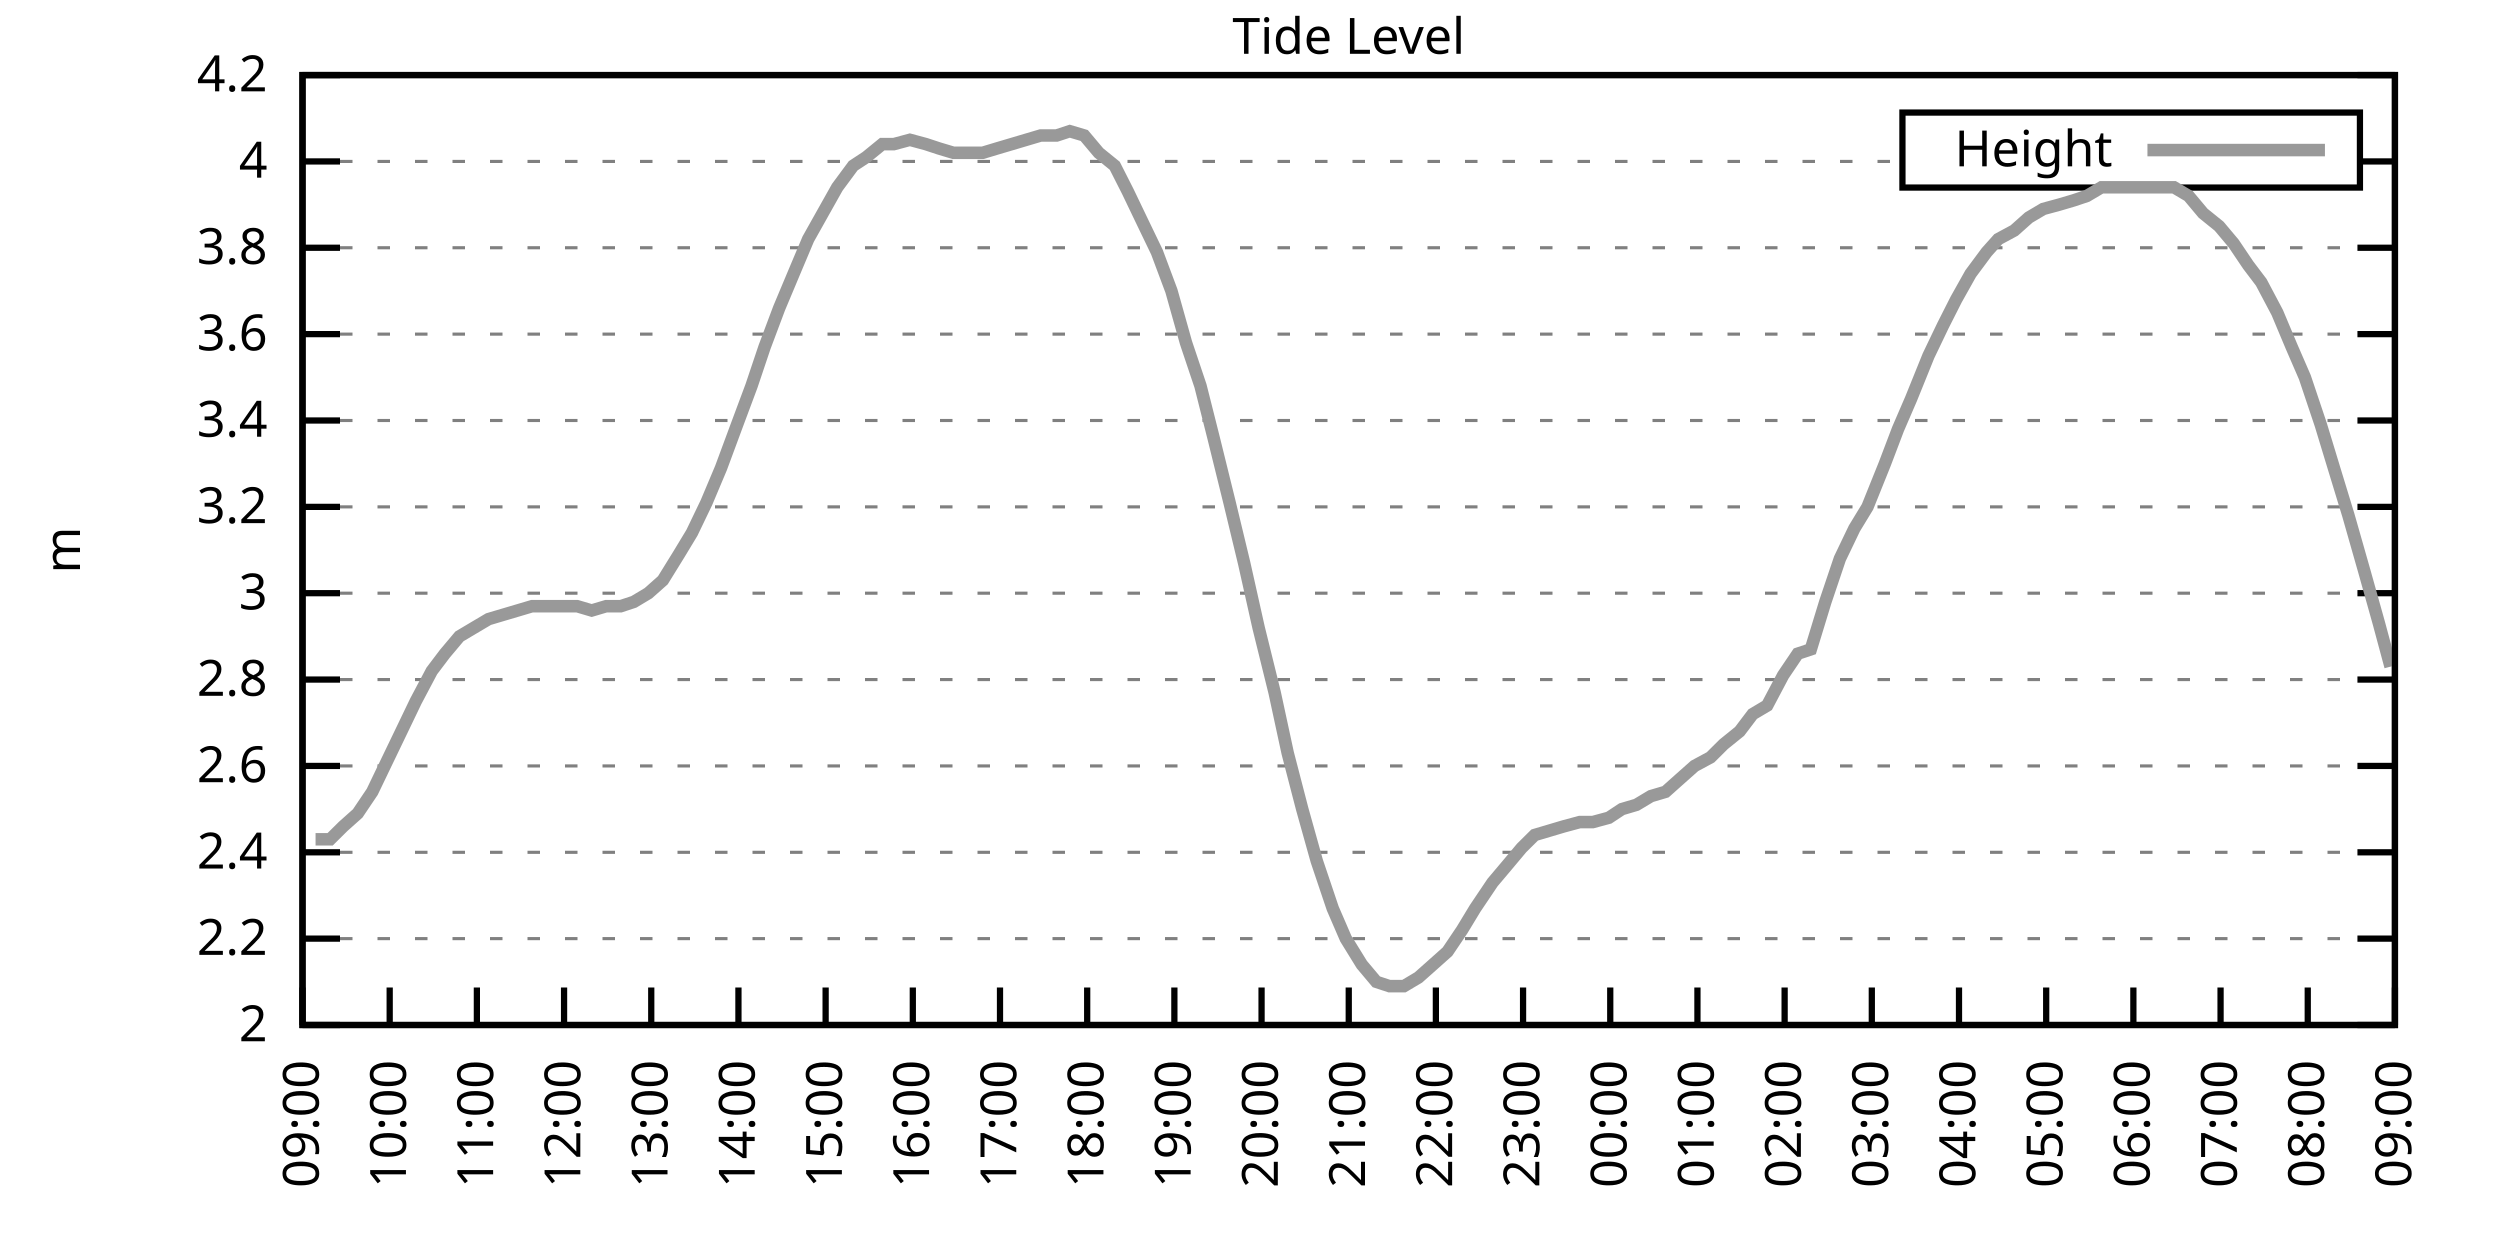
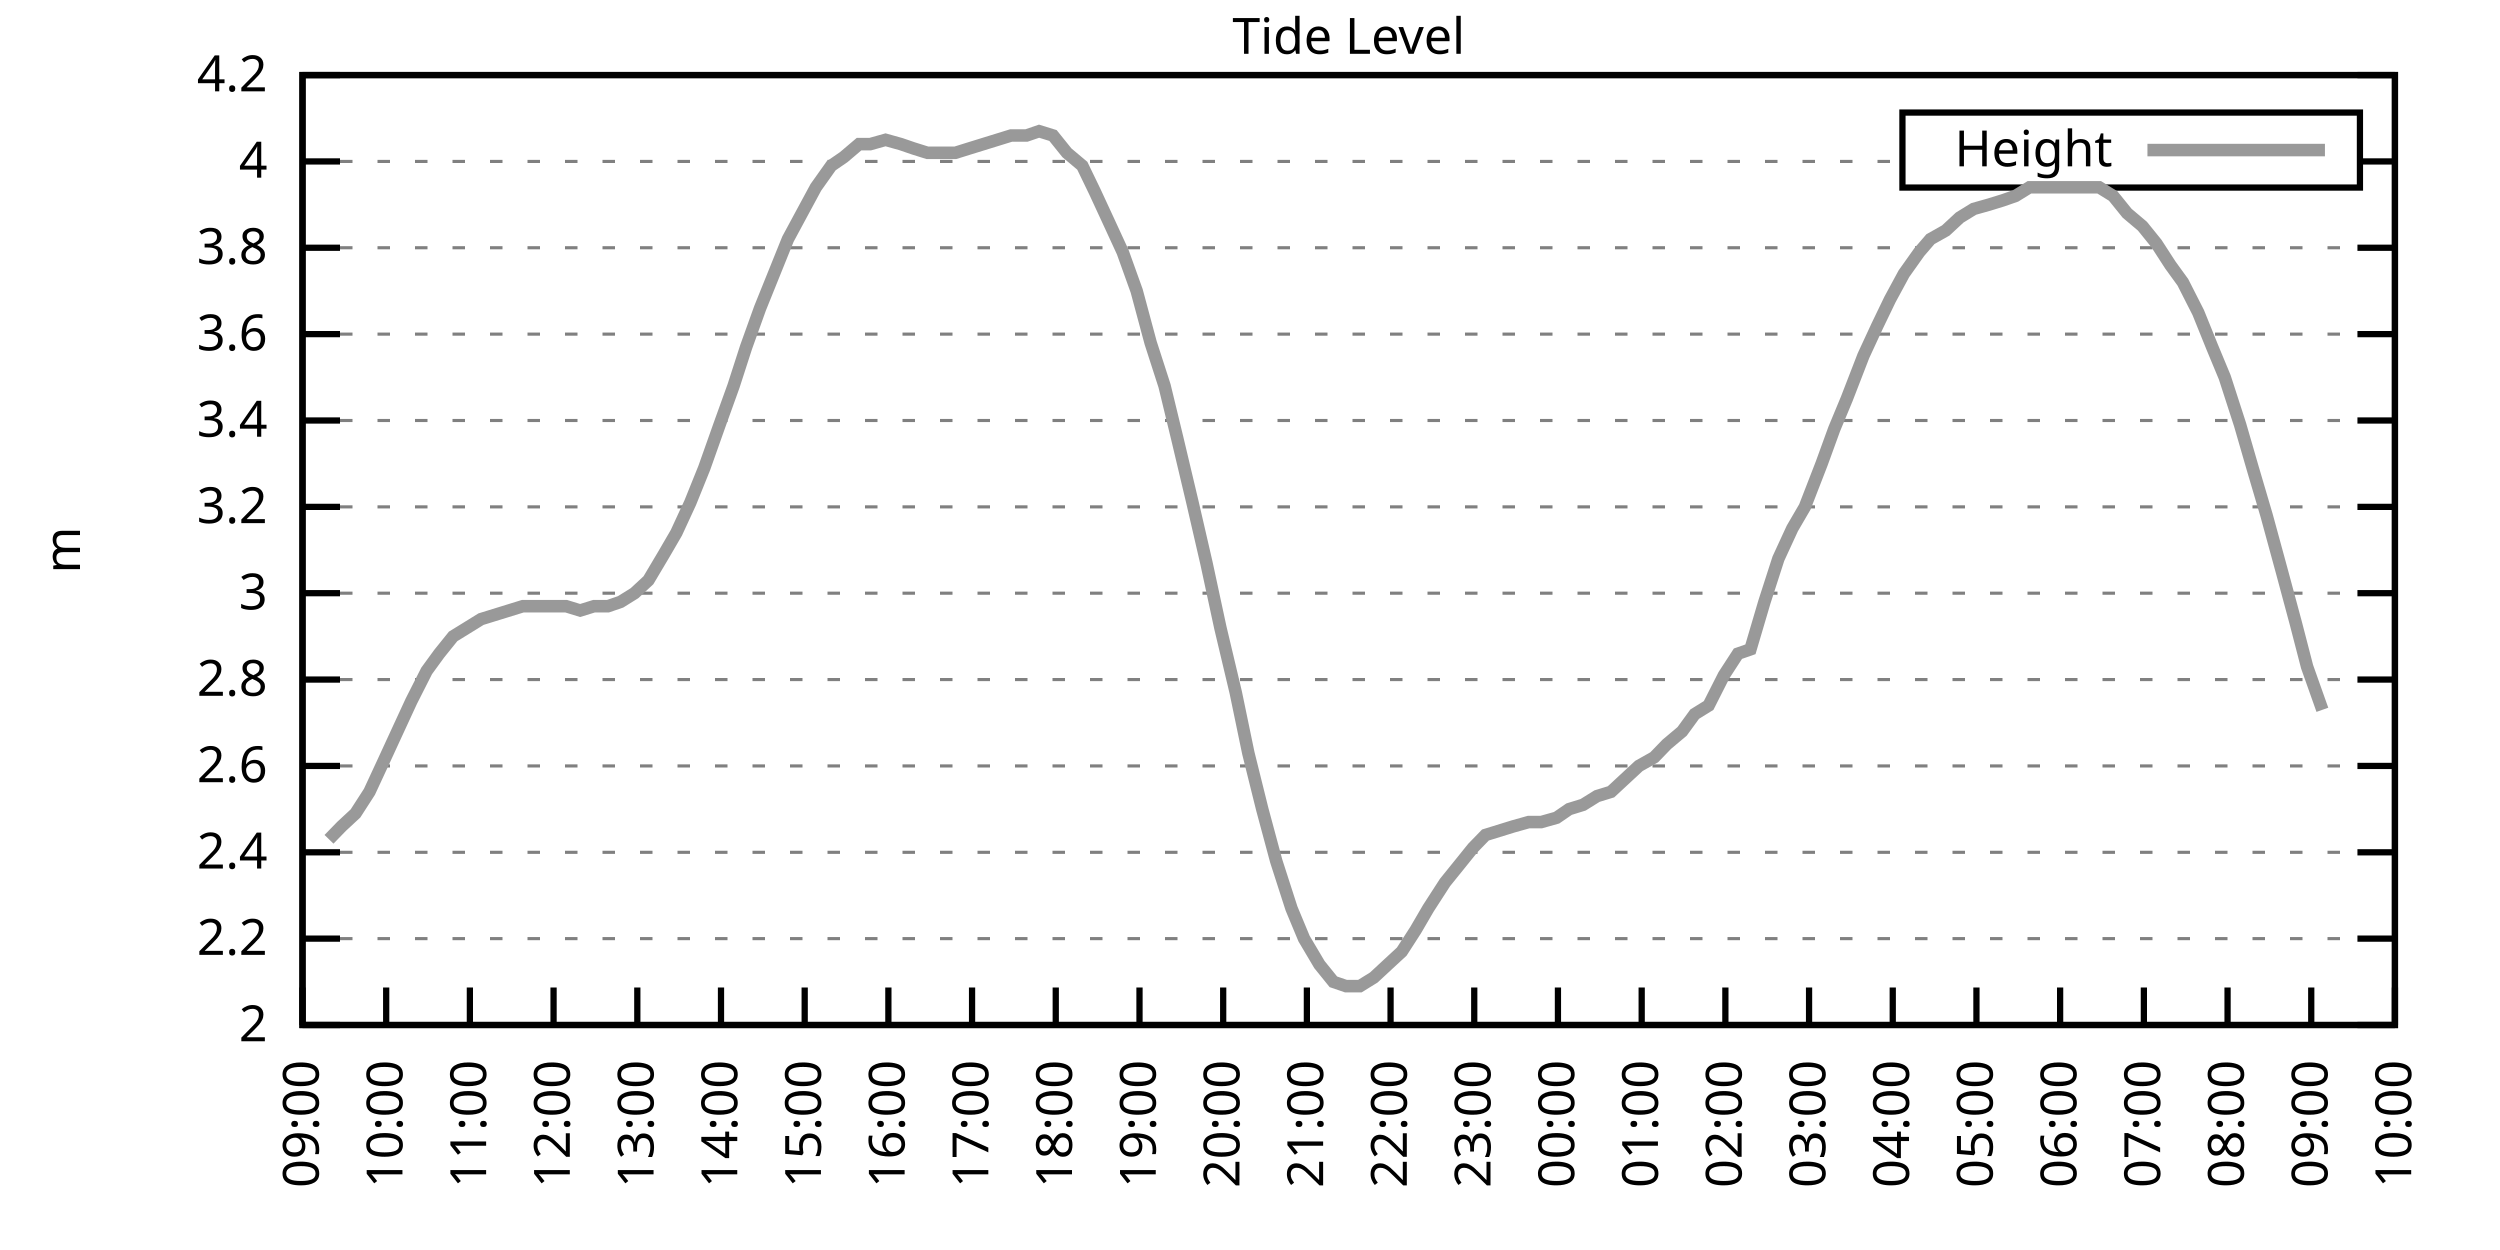
<svg xmlns="http://www.w3.org/2000/svg" xmlns:xlink="http://www.w3.org/1999/xlink" width="400" height="200" viewBox="0 0 400 200">
  <g id="gnuplot_canvas">
    <rect x="0" y="0" width="400" height="200" fill="none" />
    <defs>
      <circle id="gpDot" r="0.5" stroke-width="0.5" stroke="currentColor" />
      <path id="gpPt0" stroke-width="0.333" stroke="currentColor" d="M-1,0 h2 M0,-1 v2" />
      <path id="gpPt1" stroke-width="0.333" stroke="currentColor" d="M-1,-1 L1,1 M1,-1 L-1,1" />
      <path id="gpPt2" stroke-width="0.333" stroke="currentColor" d="M-1,0 L1,0 M0,-1 L0,1 M-1,-1 L1,1 M-1,1 L1,-1" />
      <rect id="gpPt3" stroke-width="0.333" stroke="currentColor" x="-1" y="-1" width="2" height="2" />
      <rect id="gpPt4" stroke-width="0.333" stroke="currentColor" fill="currentColor" x="-1" y="-1" width="2" height="2" />
      <circle id="gpPt5" stroke-width="0.333" stroke="currentColor" cx="0" cy="0" r="1" />
      <use xlink:href="#gpPt5" id="gpPt6" fill="currentColor" stroke="none" />
      <path id="gpPt7" stroke-width="0.333" stroke="currentColor" d="M0,-1.33 L-1.33,0.67 L1.33,0.67 z" />
      <use xlink:href="#gpPt7" id="gpPt8" fill="currentColor" stroke="none" />
      <use xlink:href="#gpPt7" id="gpPt9" stroke="currentColor" transform="rotate(180)" />
      <use xlink:href="#gpPt9" id="gpPt10" fill="currentColor" stroke="none" />
      <use xlink:href="#gpPt3" id="gpPt11" stroke="currentColor" transform="rotate(45)" />
      <use xlink:href="#gpPt11" id="gpPt12" fill="currentColor" stroke="none" />
      <path id="gpPt13" stroke-width="0.333" stroke="currentColor" d="M0,1.330 L1.265,0.411 L0.782,-1.067 L-0.782,-1.076 L-1.265,0.411 z" />
      <use xlink:href="#gpPt13" id="gpPt14" fill="currentColor" stroke="none" />
      <filter id="textbox" filterUnits="objectBoundingBox" x="0" y="0" height="1" width="1">
        <feFlood flood-color="white" flood-opacity="1" result="bgnd" />
        <feComposite in="SourceGraphic" in2="bgnd" operator="atop" />
      </filter>
      <filter id="greybox" filterUnits="objectBoundingBox" x="0" y="0" height="1" width="1">
        <feFlood flood-color="lightgrey" flood-opacity="1" result="grey" />
        <feComposite in="SourceGraphic" in2="grey" operator="atop" />
      </filter>
    </defs>
    <g fill="none" color="white" stroke="currentColor" stroke-width="1.00" stroke-linecap="butt" stroke-linejoin="miter">
</g>
    <g fill="none" color="black" stroke="currentColor" stroke-width="1.00" stroke-linecap="butt" stroke-linejoin="miter">
      <g stroke="none" shape-rendering="crispEdges">
        <polygon fill="rgb(255, 255, 255)" points="48.40,164.00 383.18,164.00 383.18,12.02 48.40,12.02 " />
      </g>
    </g>
    <g fill="none" color="black" stroke="currentColor" stroke-width="1.00" stroke-linecap="butt" stroke-linejoin="miter">
</g>
    <g fill="none" color="black" stroke="black" stroke-width="0.50" stroke-linecap="butt" stroke-linejoin="miter">
</g>
    <g fill="none" color="gray" stroke="currentColor" stroke-width="0.50" stroke-linecap="butt" stroke-linejoin="miter">
      <path stroke="gray" stroke-dasharray="2,4" class="gridline" d="M48.40,164.00 L383.19,164.00  " />
    </g>
    <g fill="none" color="gray" stroke="gray" stroke-width="1.00" stroke-linecap="butt" stroke-linejoin="miter">
</g>
    <g fill="none" color="black" stroke="currentColor" stroke-width="1.00" stroke-linecap="butt" stroke-linejoin="miter">
      <path stroke="black" d="M48.40,164.00 L54.40,164.00 M383.19,164.00 L377.19,164.00  " />
      <g transform="translate(42.80,166.60)" stroke="none" fill="black" font-family="Sans" font-size="8.00" text-anchor="end">
        <text>
          <tspan font-family="Sans"> 2</tspan>
        </text>
      </g>
    </g>
    <g fill="none" color="black" stroke="currentColor" stroke-width="1.00" stroke-linecap="butt" stroke-linejoin="miter">
</g>
    <g fill="none" color="black" stroke="black" stroke-width="0.50" stroke-linecap="butt" stroke-linejoin="miter">
</g>
    <g fill="none" color="gray" stroke="currentColor" stroke-width="0.50" stroke-linecap="butt" stroke-linejoin="miter">
      <path stroke="gray" stroke-dasharray="2,4" class="gridline" d="M48.40,150.18 L383.19,150.18  " />
    </g>
    <g fill="none" color="gray" stroke="gray" stroke-width="1.00" stroke-linecap="butt" stroke-linejoin="miter">
</g>
    <g fill="none" color="black" stroke="currentColor" stroke-width="1.00" stroke-linecap="butt" stroke-linejoin="miter">
      <path stroke="black" d="M48.40,150.18 L54.40,150.18 M383.19,150.18 L377.19,150.18  " />
      <g transform="translate(42.80,152.78)" stroke="none" fill="black" font-family="Sans" font-size="8.00" text-anchor="end">
        <text>
          <tspan font-family="Sans"> 2.2</tspan>
        </text>
      </g>
    </g>
    <g fill="none" color="black" stroke="currentColor" stroke-width="1.00" stroke-linecap="butt" stroke-linejoin="miter">
</g>
    <g fill="none" color="black" stroke="black" stroke-width="0.50" stroke-linecap="butt" stroke-linejoin="miter">
</g>
    <g fill="none" color="gray" stroke="currentColor" stroke-width="0.50" stroke-linecap="butt" stroke-linejoin="miter">
      <path stroke="gray" stroke-dasharray="2,4" class="gridline" d="M48.40,136.37 L383.19,136.37  " />
    </g>
    <g fill="none" color="gray" stroke="gray" stroke-width="1.00" stroke-linecap="butt" stroke-linejoin="miter">
</g>
    <g fill="none" color="black" stroke="currentColor" stroke-width="1.00" stroke-linecap="butt" stroke-linejoin="miter">
      <path stroke="black" d="M48.40,136.37 L54.40,136.37 M383.19,136.37 L377.19,136.37  " />
      <g transform="translate(42.80,138.97)" stroke="none" fill="black" font-family="Sans" font-size="8.00" text-anchor="end">
        <text>
          <tspan font-family="Sans"> 2.4</tspan>
        </text>
      </g>
    </g>
    <g fill="none" color="black" stroke="currentColor" stroke-width="1.00" stroke-linecap="butt" stroke-linejoin="miter">
</g>
    <g fill="none" color="black" stroke="black" stroke-width="0.50" stroke-linecap="butt" stroke-linejoin="miter">
</g>
    <g fill="none" color="gray" stroke="currentColor" stroke-width="0.50" stroke-linecap="butt" stroke-linejoin="miter">
      <path stroke="gray" stroke-dasharray="2,4" class="gridline" d="M48.40,122.55 L383.19,122.55  " />
    </g>
    <g fill="none" color="gray" stroke="gray" stroke-width="1.00" stroke-linecap="butt" stroke-linejoin="miter">
</g>
    <g fill="none" color="black" stroke="currentColor" stroke-width="1.00" stroke-linecap="butt" stroke-linejoin="miter">
      <path stroke="black" d="M48.40,122.55 L54.40,122.55 M383.19,122.55 L377.19,122.55  " />
      <g transform="translate(42.80,125.15)" stroke="none" fill="black" font-family="Sans" font-size="8.00" text-anchor="end">
        <text>
          <tspan font-family="Sans"> 2.6</tspan>
        </text>
      </g>
    </g>
    <g fill="none" color="black" stroke="currentColor" stroke-width="1.00" stroke-linecap="butt" stroke-linejoin="miter">
</g>
    <g fill="none" color="black" stroke="black" stroke-width="0.50" stroke-linecap="butt" stroke-linejoin="miter">
</g>
    <g fill="none" color="gray" stroke="currentColor" stroke-width="0.50" stroke-linecap="butt" stroke-linejoin="miter">
      <path stroke="gray" stroke-dasharray="2,4" class="gridline" d="M48.40,108.73 L383.19,108.73  " />
    </g>
    <g fill="none" color="gray" stroke="gray" stroke-width="1.00" stroke-linecap="butt" stroke-linejoin="miter">
</g>
    <g fill="none" color="black" stroke="currentColor" stroke-width="1.00" stroke-linecap="butt" stroke-linejoin="miter">
      <path stroke="black" d="M48.40,108.73 L54.40,108.73 M383.19,108.73 L377.19,108.73  " />
      <g transform="translate(42.80,111.33)" stroke="none" fill="black" font-family="Sans" font-size="8.00" text-anchor="end">
        <text>
          <tspan font-family="Sans"> 2.8</tspan>
        </text>
      </g>
    </g>
    <g fill="none" color="black" stroke="currentColor" stroke-width="1.00" stroke-linecap="butt" stroke-linejoin="miter">
</g>
    <g fill="none" color="black" stroke="black" stroke-width="0.50" stroke-linecap="butt" stroke-linejoin="miter">
</g>
    <g fill="none" color="gray" stroke="currentColor" stroke-width="0.50" stroke-linecap="butt" stroke-linejoin="miter">
      <path stroke="gray" stroke-dasharray="2,4" class="gridline" d="M48.40,94.91 L383.19,94.91  " />
    </g>
    <g fill="none" color="gray" stroke="gray" stroke-width="1.00" stroke-linecap="butt" stroke-linejoin="miter">
</g>
    <g fill="none" color="black" stroke="currentColor" stroke-width="1.00" stroke-linecap="butt" stroke-linejoin="miter">
      <path stroke="black" d="M48.40,94.91 L54.40,94.91 M383.19,94.91 L377.19,94.91  " />
      <g transform="translate(42.80,97.51)" stroke="none" fill="black" font-family="Sans" font-size="8.00" text-anchor="end">
        <text>
          <tspan font-family="Sans"> 3</tspan>
        </text>
      </g>
    </g>
    <g fill="none" color="black" stroke="currentColor" stroke-width="1.00" stroke-linecap="butt" stroke-linejoin="miter">
</g>
    <g fill="none" color="black" stroke="black" stroke-width="0.50" stroke-linecap="butt" stroke-linejoin="miter">
</g>
    <g fill="none" color="gray" stroke="currentColor" stroke-width="0.50" stroke-linecap="butt" stroke-linejoin="miter">
      <path stroke="gray" stroke-dasharray="2,4" class="gridline" d="M48.40,81.10 L383.19,81.10  " />
    </g>
    <g fill="none" color="gray" stroke="gray" stroke-width="1.00" stroke-linecap="butt" stroke-linejoin="miter">
</g>
    <g fill="none" color="black" stroke="currentColor" stroke-width="1.00" stroke-linecap="butt" stroke-linejoin="miter">
      <path stroke="black" d="M48.40,81.10 L54.40,81.10 M383.19,81.10 L377.19,81.10  " />
      <g transform="translate(42.80,83.70)" stroke="none" fill="black" font-family="Sans" font-size="8.00" text-anchor="end">
        <text>
          <tspan font-family="Sans"> 3.2</tspan>
        </text>
      </g>
    </g>
    <g fill="none" color="black" stroke="currentColor" stroke-width="1.00" stroke-linecap="butt" stroke-linejoin="miter">
</g>
    <g fill="none" color="black" stroke="black" stroke-width="0.50" stroke-linecap="butt" stroke-linejoin="miter">
</g>
    <g fill="none" color="gray" stroke="currentColor" stroke-width="0.50" stroke-linecap="butt" stroke-linejoin="miter">
      <path stroke="gray" stroke-dasharray="2,4" class="gridline" d="M48.40,67.28 L383.19,67.28  " />
    </g>
    <g fill="none" color="gray" stroke="gray" stroke-width="1.00" stroke-linecap="butt" stroke-linejoin="miter">
</g>
    <g fill="none" color="black" stroke="currentColor" stroke-width="1.00" stroke-linecap="butt" stroke-linejoin="miter">
      <path stroke="black" d="M48.40,67.28 L54.40,67.28 M383.19,67.28 L377.19,67.28  " />
      <g transform="translate(42.80,69.88)" stroke="none" fill="black" font-family="Sans" font-size="8.00" text-anchor="end">
        <text>
          <tspan font-family="Sans"> 3.4</tspan>
        </text>
      </g>
    </g>
    <g fill="none" color="black" stroke="currentColor" stroke-width="1.00" stroke-linecap="butt" stroke-linejoin="miter">
</g>
    <g fill="none" color="black" stroke="black" stroke-width="0.50" stroke-linecap="butt" stroke-linejoin="miter">
</g>
    <g fill="none" color="gray" stroke="currentColor" stroke-width="0.50" stroke-linecap="butt" stroke-linejoin="miter">
      <path stroke="gray" stroke-dasharray="2,4" class="gridline" d="M48.40,53.46 L383.19,53.46  " />
    </g>
    <g fill="none" color="gray" stroke="gray" stroke-width="1.00" stroke-linecap="butt" stroke-linejoin="miter">
</g>
    <g fill="none" color="black" stroke="currentColor" stroke-width="1.00" stroke-linecap="butt" stroke-linejoin="miter">
      <path stroke="black" d="M48.40,53.46 L54.40,53.46 M383.19,53.46 L377.19,53.46  " />
      <g transform="translate(42.80,56.06)" stroke="none" fill="black" font-family="Sans" font-size="8.00" text-anchor="end">
        <text>
          <tspan font-family="Sans"> 3.6</tspan>
        </text>
      </g>
    </g>
    <g fill="none" color="black" stroke="currentColor" stroke-width="1.00" stroke-linecap="butt" stroke-linejoin="miter">
</g>
    <g fill="none" color="black" stroke="black" stroke-width="0.50" stroke-linecap="butt" stroke-linejoin="miter">
</g>
    <g fill="none" color="gray" stroke="currentColor" stroke-width="0.50" stroke-linecap="butt" stroke-linejoin="miter">
      <path stroke="gray" stroke-dasharray="2,4" class="gridline" d="M48.40,39.64 L383.19,39.64  " />
    </g>
    <g fill="none" color="gray" stroke="gray" stroke-width="1.00" stroke-linecap="butt" stroke-linejoin="miter">
</g>
    <g fill="none" color="black" stroke="currentColor" stroke-width="1.00" stroke-linecap="butt" stroke-linejoin="miter">
      <path stroke="black" d="M48.40,39.64 L54.40,39.64 M383.19,39.64 L377.19,39.64  " />
      <g transform="translate(42.80,42.24)" stroke="none" fill="black" font-family="Sans" font-size="8.00" text-anchor="end">
        <text>
          <tspan font-family="Sans"> 3.8</tspan>
        </text>
      </g>
    </g>
    <g fill="none" color="black" stroke="currentColor" stroke-width="1.00" stroke-linecap="butt" stroke-linejoin="miter">
</g>
    <g fill="none" color="black" stroke="black" stroke-width="0.50" stroke-linecap="butt" stroke-linejoin="miter">
</g>
    <g fill="none" color="gray" stroke="currentColor" stroke-width="0.50" stroke-linecap="butt" stroke-linejoin="miter">
      <path stroke="gray" stroke-dasharray="2,4" class="gridline" d="M48.40,25.83 L304.39,25.83 M377.59,25.83 L383.19,25.83  " />
    </g>
    <g fill="none" color="gray" stroke="gray" stroke-width="1.00" stroke-linecap="butt" stroke-linejoin="miter">
</g>
    <g fill="none" color="black" stroke="currentColor" stroke-width="1.00" stroke-linecap="butt" stroke-linejoin="miter">
      <path stroke="black" d="M48.40,25.83 L54.40,25.83 M383.19,25.83 L377.19,25.83  " />
      <g transform="translate(42.80,28.43)" stroke="none" fill="black" font-family="Sans" font-size="8.00" text-anchor="end">
        <text>
          <tspan font-family="Sans"> 4</tspan>
        </text>
      </g>
    </g>
    <g fill="none" color="black" stroke="currentColor" stroke-width="1.00" stroke-linecap="butt" stroke-linejoin="miter">
</g>
    <g fill="none" color="black" stroke="black" stroke-width="0.50" stroke-linecap="butt" stroke-linejoin="miter">
</g>
    <g fill="none" color="gray" stroke="currentColor" stroke-width="0.50" stroke-linecap="butt" stroke-linejoin="miter">
      <path stroke="gray" stroke-dasharray="2,4" class="gridline" d="M48.40,12.01 L383.19,12.01  " />
    </g>
    <g fill="none" color="gray" stroke="gray" stroke-width="1.00" stroke-linecap="butt" stroke-linejoin="miter">
</g>
    <g fill="none" color="black" stroke="currentColor" stroke-width="1.00" stroke-linecap="butt" stroke-linejoin="miter">
      <path stroke="black" d="M48.40,12.01 L54.40,12.01 M383.19,12.01 L377.19,12.01  " />
      <g transform="translate(42.80,14.61)" stroke="none" fill="black" font-family="Sans" font-size="8.00" text-anchor="end">
        <text>
          <tspan font-family="Sans"> 4.2</tspan>
        </text>
      </g>
    </g>
    <g fill="none" color="black" stroke="currentColor" stroke-width="1.00" stroke-linecap="butt" stroke-linejoin="miter">
      <path stroke="black" d="M48.40,164.00 L48.40,158.00  " />
      <g transform="translate(51.00,169.60) rotate(270.00)" stroke="none" fill="black" font-family="Sans" font-size="8.00" text-anchor="end">
        <text>
          <tspan font-family="Sans">09:00</tspan>
        </text>
      </g>
    </g>
    <g fill="none" color="black" stroke="currentColor" stroke-width="1.00" stroke-linecap="butt" stroke-linejoin="miter">
-       <path stroke="black" d="M62.35,164.00 L62.35,158.00  " />
-       <g transform="translate(64.95,169.60) rotate(270.00)" stroke="none" fill="black" font-family="Sans" font-size="8.00" text-anchor="end">
+       <path stroke="black" d="M61.79,164.00 L61.79,158.00  " />
+       <g transform="translate(64.39,169.60) rotate(270.00)" stroke="none" fill="black" font-family="Sans" font-size="8.00" text-anchor="end">
        <text>
          <tspan font-family="Sans">10:00</tspan>
        </text>
      </g>
    </g>
    <g fill="none" color="black" stroke="currentColor" stroke-width="1.00" stroke-linecap="butt" stroke-linejoin="miter">
-       <path stroke="black" d="M76.30,164.00 L76.30,158.00  " />
-       <g transform="translate(78.90,169.60) rotate(270.00)" stroke="none" fill="black" font-family="Sans" font-size="8.00" text-anchor="end">
+       <path stroke="black" d="M75.18,164.00 L75.18,158.00  " />
+       <g transform="translate(77.78,169.60) rotate(270.00)" stroke="none" fill="black" font-family="Sans" font-size="8.00" text-anchor="end">
        <text>
          <tspan font-family="Sans">11:00</tspan>
        </text>
      </g>
    </g>
    <g fill="none" color="black" stroke="currentColor" stroke-width="1.00" stroke-linecap="butt" stroke-linejoin="miter">
-       <path stroke="black" d="M90.25,164.00 L90.25,158.00  " />
-       <g transform="translate(92.85,169.60) rotate(270.00)" stroke="none" fill="black" font-family="Sans" font-size="8.00" text-anchor="end">
+       <path stroke="black" d="M88.57,164.00 L88.57,158.00  " />
+       <g transform="translate(91.17,169.60) rotate(270.00)" stroke="none" fill="black" font-family="Sans" font-size="8.00" text-anchor="end">
        <text>
          <tspan font-family="Sans">12:00</tspan>
        </text>
      </g>
    </g>
    <g fill="none" color="black" stroke="currentColor" stroke-width="1.00" stroke-linecap="butt" stroke-linejoin="miter">
-       <path stroke="black" d="M104.20,164.00 L104.20,158.00  " />
-       <g transform="translate(106.80,169.60) rotate(270.00)" stroke="none" fill="black" font-family="Sans" font-size="8.00" text-anchor="end">
+       <path stroke="black" d="M101.97,164.00 L101.97,158.00  " />
+       <g transform="translate(104.57,169.60) rotate(270.00)" stroke="none" fill="black" font-family="Sans" font-size="8.00" text-anchor="end">
        <text>
          <tspan font-family="Sans">13:00</tspan>
        </text>
      </g>
    </g>
    <g fill="none" color="black" stroke="currentColor" stroke-width="1.00" stroke-linecap="butt" stroke-linejoin="miter">
-       <path stroke="black" d="M118.15,164.00 L118.15,158.00  " />
-       <g transform="translate(120.75,169.60) rotate(270.00)" stroke="none" fill="black" font-family="Sans" font-size="8.00" text-anchor="end">
+       <path stroke="black" d="M115.36,164.00 L115.36,158.00  " />
+       <g transform="translate(117.96,169.60) rotate(270.00)" stroke="none" fill="black" font-family="Sans" font-size="8.00" text-anchor="end">
        <text>
          <tspan font-family="Sans">14:00</tspan>
        </text>
      </g>
    </g>
    <g fill="none" color="black" stroke="currentColor" stroke-width="1.00" stroke-linecap="butt" stroke-linejoin="miter">
-       <path stroke="black" d="M132.10,164.00 L132.10,158.00  " />
-       <g transform="translate(134.70,169.60) rotate(270.00)" stroke="none" fill="black" font-family="Sans" font-size="8.00" text-anchor="end">
+       <path stroke="black" d="M128.75,164.00 L128.75,158.00  " />
+       <g transform="translate(131.35,169.60) rotate(270.00)" stroke="none" fill="black" font-family="Sans" font-size="8.00" text-anchor="end">
        <text>
          <tspan font-family="Sans">15:00</tspan>
        </text>
      </g>
    </g>
    <g fill="none" color="black" stroke="currentColor" stroke-width="1.00" stroke-linecap="butt" stroke-linejoin="miter">
-       <path stroke="black" d="M146.05,164.00 L146.05,158.00  " />
-       <g transform="translate(148.65,169.60) rotate(270.00)" stroke="none" fill="black" font-family="Sans" font-size="8.00" text-anchor="end">
+       <path stroke="black" d="M142.14,164.00 L142.14,158.00  " />
+       <g transform="translate(144.74,169.60) rotate(270.00)" stroke="none" fill="black" font-family="Sans" font-size="8.00" text-anchor="end">
        <text>
          <tspan font-family="Sans">16:00</tspan>
        </text>
      </g>
    </g>
    <g fill="none" color="black" stroke="currentColor" stroke-width="1.00" stroke-linecap="butt" stroke-linejoin="miter">
-       <path stroke="black" d="M160.00,164.00 L160.00,158.00  " />
-       <g transform="translate(162.60,169.60) rotate(270.00)" stroke="none" fill="black" font-family="Sans" font-size="8.00" text-anchor="end">
+       <path stroke="black" d="M155.53,164.00 L155.53,158.00  " />
+       <g transform="translate(158.13,169.60) rotate(270.00)" stroke="none" fill="black" font-family="Sans" font-size="8.00" text-anchor="end">
        <text>
          <tspan font-family="Sans">17:00</tspan>
        </text>
      </g>
    </g>
    <g fill="none" color="black" stroke="currentColor" stroke-width="1.00" stroke-linecap="butt" stroke-linejoin="miter">
-       <path stroke="black" d="M173.95,164.00 L173.95,158.00  " />
-       <g transform="translate(176.55,169.60) rotate(270.00)" stroke="none" fill="black" font-family="Sans" font-size="8.00" text-anchor="end">
+       <path stroke="black" d="M168.92,164.00 L168.92,158.00  " />
+       <g transform="translate(171.52,169.60) rotate(270.00)" stroke="none" fill="black" font-family="Sans" font-size="8.00" text-anchor="end">
        <text>
          <tspan font-family="Sans">18:00</tspan>
        </text>
      </g>
    </g>
    <g fill="none" color="black" stroke="currentColor" stroke-width="1.00" stroke-linecap="butt" stroke-linejoin="miter">
-       <path stroke="black" d="M187.90,164.00 L187.90,158.00  " />
-       <g transform="translate(190.50,169.60) rotate(270.00)" stroke="none" fill="black" font-family="Sans" font-size="8.00" text-anchor="end">
+       <path stroke="black" d="M182.32,164.00 L182.32,158.00  " />
+       <g transform="translate(184.92,169.60) rotate(270.00)" stroke="none" fill="black" font-family="Sans" font-size="8.00" text-anchor="end">
        <text>
          <tspan font-family="Sans">19:00</tspan>
        </text>
      </g>
    </g>
    <g fill="none" color="black" stroke="currentColor" stroke-width="1.00" stroke-linecap="butt" stroke-linejoin="miter">
-       <path stroke="black" d="M201.85,164.00 L201.85,158.00  " />
-       <g transform="translate(204.45,169.60) rotate(270.00)" stroke="none" fill="black" font-family="Sans" font-size="8.00" text-anchor="end">
+       <path stroke="black" d="M195.71,164.00 L195.71,158.00  " />
+       <g transform="translate(198.31,169.60) rotate(270.00)" stroke="none" fill="black" font-family="Sans" font-size="8.00" text-anchor="end">
        <text>
          <tspan font-family="Sans">20:00</tspan>
        </text>
      </g>
    </g>
    <g fill="none" color="black" stroke="currentColor" stroke-width="1.00" stroke-linecap="butt" stroke-linejoin="miter">
-       <path stroke="black" d="M215.80,164.00 L215.80,158.00  " />
-       <g transform="translate(218.40,169.60) rotate(270.00)" stroke="none" fill="black" font-family="Sans" font-size="8.00" text-anchor="end">
+       <path stroke="black" d="M209.10,164.00 L209.10,158.00  " />
+       <g transform="translate(211.70,169.60) rotate(270.00)" stroke="none" fill="black" font-family="Sans" font-size="8.00" text-anchor="end">
        <text>
          <tspan font-family="Sans">21:00</tspan>
        </text>
      </g>
    </g>
    <g fill="none" color="black" stroke="currentColor" stroke-width="1.00" stroke-linecap="butt" stroke-linejoin="miter">
-       <path stroke="black" d="M229.74,164.00 L229.74,158.00  " />
-       <g transform="translate(232.34,169.60) rotate(270.00)" stroke="none" fill="black" font-family="Sans" font-size="8.00" text-anchor="end">
+       <path stroke="black" d="M222.49,164.00 L222.49,158.00  " />
+       <g transform="translate(225.09,169.60) rotate(270.00)" stroke="none" fill="black" font-family="Sans" font-size="8.00" text-anchor="end">
        <text>
          <tspan font-family="Sans">22:00</tspan>
        </text>
      </g>
    </g>
    <g fill="none" color="black" stroke="currentColor" stroke-width="1.00" stroke-linecap="butt" stroke-linejoin="miter">
-       <path stroke="black" d="M243.69,164.00 L243.69,158.00  " />
-       <g transform="translate(246.29,169.60) rotate(270.00)" stroke="none" fill="black" font-family="Sans" font-size="8.00" text-anchor="end">
+       <path stroke="black" d="M235.88,164.00 L235.88,158.00  " />
+       <g transform="translate(238.48,169.60) rotate(270.00)" stroke="none" fill="black" font-family="Sans" font-size="8.00" text-anchor="end">
        <text>
          <tspan font-family="Sans">23:00</tspan>
        </text>
      </g>
    </g>
    <g fill="none" color="black" stroke="currentColor" stroke-width="1.00" stroke-linecap="butt" stroke-linejoin="miter">
-       <path stroke="black" d="M257.64,164.00 L257.64,158.00  " />
-       <g transform="translate(260.24,169.60) rotate(270.00)" stroke="none" fill="black" font-family="Sans" font-size="8.00" text-anchor="end">
+       <path stroke="black" d="M249.27,164.00 L249.27,158.00  " />
+       <g transform="translate(251.87,169.60) rotate(270.00)" stroke="none" fill="black" font-family="Sans" font-size="8.00" text-anchor="end">
        <text>
          <tspan font-family="Sans">00:00</tspan>
        </text>
      </g>
    </g>
    <g fill="none" color="black" stroke="currentColor" stroke-width="1.00" stroke-linecap="butt" stroke-linejoin="miter">
-       <path stroke="black" d="M271.59,164.00 L271.59,158.00  " />
-       <g transform="translate(274.19,169.60) rotate(270.00)" stroke="none" fill="black" font-family="Sans" font-size="8.00" text-anchor="end">
+       <path stroke="black" d="M262.67,164.00 L262.67,158.00  " />
+       <g transform="translate(265.27,169.60) rotate(270.00)" stroke="none" fill="black" font-family="Sans" font-size="8.00" text-anchor="end">
        <text>
          <tspan font-family="Sans">01:00</tspan>
        </text>
      </g>
    </g>
    <g fill="none" color="black" stroke="currentColor" stroke-width="1.00" stroke-linecap="butt" stroke-linejoin="miter">
-       <path stroke="black" d="M285.54,164.00 L285.54,158.00  " />
-       <g transform="translate(288.14,169.60) rotate(270.00)" stroke="none" fill="black" font-family="Sans" font-size="8.00" text-anchor="end">
+       <path stroke="black" d="M276.06,164.00 L276.06,158.00  " />
+       <g transform="translate(278.66,169.60) rotate(270.00)" stroke="none" fill="black" font-family="Sans" font-size="8.00" text-anchor="end">
        <text>
          <tspan font-family="Sans">02:00</tspan>
        </text>
      </g>
    </g>
    <g fill="none" color="black" stroke="currentColor" stroke-width="1.00" stroke-linecap="butt" stroke-linejoin="miter">
-       <path stroke="black" d="M299.49,164.00 L299.49,158.00  " />
-       <g transform="translate(302.09,169.60) rotate(270.00)" stroke="none" fill="black" font-family="Sans" font-size="8.00" text-anchor="end">
+       <path stroke="black" d="M289.45,164.00 L289.45,158.00  " />
+       <g transform="translate(292.05,169.60) rotate(270.00)" stroke="none" fill="black" font-family="Sans" font-size="8.00" text-anchor="end">
        <text>
          <tspan font-family="Sans">03:00</tspan>
        </text>
      </g>
    </g>
    <g fill="none" color="black" stroke="currentColor" stroke-width="1.00" stroke-linecap="butt" stroke-linejoin="miter">
-       <path stroke="black" d="M313.44,164.00 L313.44,158.00  " />
-       <g transform="translate(316.04,169.60) rotate(270.00)" stroke="none" fill="black" font-family="Sans" font-size="8.00" text-anchor="end">
+       <path stroke="black" d="M302.84,164.00 L302.84,158.00  " />
+       <g transform="translate(305.44,169.60) rotate(270.00)" stroke="none" fill="black" font-family="Sans" font-size="8.00" text-anchor="end">
        <text>
          <tspan font-family="Sans">04:00</tspan>
        </text>
      </g>
    </g>
    <g fill="none" color="black" stroke="currentColor" stroke-width="1.00" stroke-linecap="butt" stroke-linejoin="miter">
-       <path stroke="black" d="M327.39,164.00 L327.39,158.00  " />
-       <g transform="translate(329.99,169.60) rotate(270.00)" stroke="none" fill="black" font-family="Sans" font-size="8.00" text-anchor="end">
+       <path stroke="black" d="M316.23,164.00 L316.23,158.00  " />
+       <g transform="translate(318.83,169.60) rotate(270.00)" stroke="none" fill="black" font-family="Sans" font-size="8.00" text-anchor="end">
        <text>
          <tspan font-family="Sans">05:00</tspan>
        </text>
      </g>
    </g>
    <g fill="none" color="black" stroke="currentColor" stroke-width="1.00" stroke-linecap="butt" stroke-linejoin="miter">
-       <path stroke="black" d="M341.34,164.00 L341.34,158.00  " />
-       <g transform="translate(343.94,169.60) rotate(270.00)" stroke="none" fill="black" font-family="Sans" font-size="8.00" text-anchor="end">
+       <path stroke="black" d="M329.62,164.00 L329.62,158.00  " />
+       <g transform="translate(332.22,169.60) rotate(270.00)" stroke="none" fill="black" font-family="Sans" font-size="8.00" text-anchor="end">
        <text>
          <tspan font-family="Sans">06:00</tspan>
        </text>
      </g>
    </g>
    <g fill="none" color="black" stroke="currentColor" stroke-width="1.00" stroke-linecap="butt" stroke-linejoin="miter">
-       <path stroke="black" d="M355.29,164.00 L355.29,158.00  " />
-       <g transform="translate(357.89,169.60) rotate(270.00)" stroke="none" fill="black" font-family="Sans" font-size="8.00" text-anchor="end">
+       <path stroke="black" d="M343.02,164.00 L343.02,158.00  " />
+       <g transform="translate(345.62,169.60) rotate(270.00)" stroke="none" fill="black" font-family="Sans" font-size="8.00" text-anchor="end">
        <text>
          <tspan font-family="Sans">07:00</tspan>
        </text>
      </g>
    </g>
    <g fill="none" color="black" stroke="currentColor" stroke-width="1.00" stroke-linecap="butt" stroke-linejoin="miter">
-       <path stroke="black" d="M369.24,164.00 L369.24,158.00  " />
-       <g transform="translate(371.84,169.60) rotate(270.00)" stroke="none" fill="black" font-family="Sans" font-size="8.00" text-anchor="end">
+       <path stroke="black" d="M356.41,164.00 L356.41,158.00  " />
+       <g transform="translate(359.01,169.60) rotate(270.00)" stroke="none" fill="black" font-family="Sans" font-size="8.00" text-anchor="end">
        <text>
          <tspan font-family="Sans">08:00</tspan>
+         </text>
+       </g>
+     </g>
+     <g fill="none" color="black" stroke="currentColor" stroke-width="1.00" stroke-linecap="butt" stroke-linejoin="miter">
+       <path stroke="black" d="M369.80,164.00 L369.80,158.00  " />
+       <g transform="translate(372.40,169.60) rotate(270.00)" stroke="none" fill="black" font-family="Sans" font-size="8.00" text-anchor="end">
+         <text>
+           <tspan font-family="Sans">09:00</tspan>
        </text>
      </g>
    </g>
    <g fill="none" color="black" stroke="currentColor" stroke-width="1.00" stroke-linecap="butt" stroke-linejoin="miter">
      <path stroke="black" d="M383.19,164.00 L383.19,158.00  " />
      <g transform="translate(385.79,169.60) rotate(270.00)" stroke="none" fill="black" font-family="Sans" font-size="8.00" text-anchor="end">
        <text>
-           <tspan font-family="Sans">09:00</tspan>
+           <tspan font-family="Sans">10:00</tspan>
        </text>
      </g>
    </g>
    <g fill="none" color="black" stroke="currentColor" stroke-width="1.00" stroke-linecap="butt" stroke-linejoin="miter">
</g>
    <g fill="none" color="black" stroke="currentColor" stroke-width="1.00" stroke-linecap="butt" stroke-linejoin="miter">
      <path stroke="black" d="M48.40,12.01 L48.40,164.00 L383.19,164.00 L383.19,12.01 L48.40,12.01 Z  " />
    </g>
    <g fill="none" color="black" stroke="currentColor" stroke-width="1.00" stroke-linecap="butt" stroke-linejoin="miter">
</g>
    <g fill="none" color="black" stroke="currentColor" stroke-width="1.00" stroke-linecap="butt" stroke-linejoin="miter">
      <path stroke="black" d="M304.39,30.01 L304.39,18.01 L377.59,18.01 L377.59,30.01 L304.39,30.01 Z  " />
    </g>
    <g id="Tide_level_plot_1">
      <g fill="none" color="white" stroke="black" stroke-width="2.00" stroke-linecap="butt" stroke-linejoin="miter">
</g>
      <g fill="none" color="black" stroke="currentColor" stroke-width="2.00" stroke-linecap="butt" stroke-linejoin="miter">
        <g transform="translate(337.99,26.61)" stroke="none" fill="black" font-family="Sans" font-size="8.00" text-anchor="end">
          <text>
            <tspan font-family="Sans">Height</tspan>
          </text>
        </g>
      </g>
      <g fill="none" color="black" stroke="currentColor" stroke-width="2.00" stroke-linecap="butt" stroke-linejoin="miter">
-         <path stroke="rgb(153, 153, 153)" d="M343.59,24.01 L371.99,24.01 M50.49,134.29 L52.82,134.29 L54.91,132.22 L57.23,130.15 L59.56,126.69 L61.88,121.86   L64.21,117.02 L66.53,112.19 L69.09,107.35 L71.18,104.59 L73.51,101.82 L75.83,100.44 L78.16,99.06 L80.48,98.37   L82.81,97.68 L85.13,96.99 L87.69,96.99 L90.02,96.99 L92.34,96.99 L94.67,97.68 L96.99,96.99 L99.32,96.99   L101.41,96.30 L103.73,94.91 L106.06,92.84 L108.62,88.70 L110.71,85.24 L113.03,80.41 L115.36,74.88 L117.92,67.97   L120.24,61.75 L122.33,55.53 L124.66,49.32 L126.98,43.79 L129.31,38.26 L131.63,34.12 L133.96,29.97 L136.51,26.52   L138.61,25.14 L141.16,23.06 L143.02,23.06 L145.58,22.37 L148.14,23.06 L150.23,23.75 L152.56,24.45 L154.88,24.45   L157.21,24.45 L159.53,23.75 L161.86,23.06 L164.18,22.37 L166.51,21.68 L169.06,21.68 L171.16,20.99 L173.48,21.68   L175.81,24.45 L178.36,26.52 L180.46,30.66 L182.78,35.50 L185.11,40.34 L187.43,46.55 L189.76,54.84 L192.08,61.75   L194.17,70.04 L196.73,80.41 L199.06,90.08 L201.38,100.44 L203.94,110.80 L206.03,120.48 L208.36,129.46 L210.68,137.75   L213.24,145.35 L215.33,150.18 L217.89,154.33 L220.21,157.09 L222.30,157.78 L224.63,157.78 L226.95,156.40 L229.28,154.33   L231.60,152.26 L233.93,148.80 L236.02,145.35 L238.81,141.20 L241.14,138.44 L243.46,135.67 L245.55,133.60 L247.88,132.91   L250.20,132.22 L252.76,131.53 L254.85,131.53 L257.41,130.84 L259.50,129.46 L261.83,128.77 L264.15,127.38 L266.48,126.69   L268.80,124.62 L271.13,122.55 L273.69,121.17 L275.78,119.09 L278.34,117.02 L280.43,114.26 L282.75,112.88 L285.31,108.04   L287.64,104.59 L289.73,103.89 L292.05,96.30 L294.38,89.39 L296.70,84.55 L298.80,81.10 L301.58,74.19 L303.68,68.66   L305.77,63.82 L308.56,56.92 L310.88,52.08 L312.98,47.93 L315.30,43.79 L317.86,40.34 L319.72,38.26 L322.28,36.88   L324.60,34.81 L326.93,33.43 L329.48,32.74 L331.81,32.05 L333.90,31.35 L336.23,29.97 L338.55,29.97 L340.88,29.97   L345.53,29.97 L347.85,29.97 L350.18,31.35 L352.50,34.12 L355.06,36.19 L357.38,38.95 L359.71,42.41 L361.80,45.17   L364.36,50.01 L366.68,55.53 L368.78,60.37 L371.33,67.97 L373.43,74.88 L375.75,82.48 L378.31,91.46 L380.63,99.75   L382.49,106.66  " />
+         <path stroke="rgb(153, 153, 153)" d="M343.59,24.01 L371.99,24.01 M52.64,134.29 L54.65,132.22 L56.88,130.15 L59.11,126.69 L61.35,121.86 L63.58,117.02   L65.81,112.19 L68.26,107.35 L70.27,104.59 L72.50,101.82 L74.74,100.44 L76.97,99.06 L79.20,98.37 L81.43,97.68   L83.66,96.99 L86.12,96.99 L88.35,96.99 L90.58,96.99 L92.82,97.68 L95.05,96.99 L97.28,96.99 L99.29,96.30   L101.52,94.91 L103.75,92.84 L106.21,88.70 L108.22,85.24 L110.45,80.41 L112.68,74.88 L115.13,67.97 L117.37,61.75   L119.38,55.53 L121.61,49.32 L123.84,43.79 L126.07,38.26 L128.30,34.12 L130.54,29.97 L132.99,26.52 L135.00,25.14   L137.45,23.06 L139.24,23.06 L141.69,22.37 L144.15,23.06 L146.16,23.75 L148.39,24.45 L150.62,24.45 L152.85,24.45   L155.09,23.75 L157.32,23.06 L159.55,22.37 L161.78,21.68 L164.24,21.68 L166.25,20.99 L168.48,21.68 L170.71,24.45   L173.17,26.52 L175.17,30.66 L177.41,35.50 L179.64,40.34 L181.87,46.55 L184.10,54.84 L186.33,61.75 L188.34,70.04   L190.80,80.41 L193.03,90.08 L195.26,100.44 L197.72,110.80 L199.73,120.48 L201.96,129.46 L204.19,137.75 L206.64,145.35   L208.65,150.18 L211.11,154.33 L213.34,157.09 L215.35,157.78 L217.58,157.78 L219.81,156.40 L222.04,154.33 L224.28,152.26   L226.51,148.80 L228.52,145.35 L231.20,141.20 L233.43,138.44 L235.66,135.67 L237.67,133.60 L239.90,132.91 L242.13,132.22   L244.59,131.53 L246.60,131.53 L249.05,130.84 L251.06,129.46 L253.29,128.77 L255.52,127.38 L257.76,126.69 L259.99,124.62   L262.22,122.55 L264.67,121.17 L266.68,119.09 L269.14,117.02 L271.15,114.26 L273.38,112.88 L275.83,108.04 L278.07,104.59   L280.07,103.89 L282.31,96.30 L284.54,89.39 L286.77,84.55 L288.78,81.10 L291.46,74.19 L293.47,68.66 L295.48,63.82   L298.15,56.92 L300.39,52.08 L302.39,47.93 L304.63,43.79 L307.08,40.34 L308.87,38.26 L311.32,36.88 L313.55,34.81   L315.79,33.43 L318.24,32.74 L320.47,32.05 L322.48,31.35 L324.71,29.97 L326.95,29.97 L329.18,29.97 L333.64,29.97   L335.87,29.97 L338.10,31.35 L340.34,34.12 L342.79,36.19 L345.02,38.95 L347.26,42.41 L349.26,45.17 L351.72,50.01   L353.95,55.53 L355.96,60.37 L358.42,67.97 L360.42,74.88 L362.66,82.48 L365.11,91.46 L367.34,99.75 L369.13,106.66   L371.58,113.57  " />
      </g>
    </g>
    <g fill="none" color="black" stroke="currentColor" stroke-width="2.00" stroke-linecap="butt" stroke-linejoin="miter">
</g>
    <g fill="none" color="black" stroke="black" stroke-width="1.00" stroke-linecap="butt" stroke-linejoin="miter">
</g>
    <g fill="none" color="black" stroke="currentColor" stroke-width="1.00" stroke-linecap="butt" stroke-linejoin="miter">
      <path stroke="black" d="M48.40,12.01 L48.40,164.00 L383.19,164.00 L383.19,12.01 L48.40,12.01 Z  " />
      <g transform="translate(12.80,88.01) rotate(270.00)" stroke="none" fill="black" font-family="Sans" font-size="8.00" text-anchor="middle">
        <text>
          <tspan font-family="Sans">m</tspan>
        </text>
      </g>
    </g>
    <g fill="none" color="black" stroke="currentColor" stroke-width="1.00" stroke-linecap="butt" stroke-linejoin="miter">
</g>
    <g fill="none" color="black" stroke="currentColor" stroke-width="1.00" stroke-linecap="butt" stroke-linejoin="miter">
      <g transform="translate(215.79,8.61)" stroke="none" fill="black" font-family="Sans" font-size="8.00" text-anchor="middle">
        <text>
          <tspan font-family="Sans">Tide Level</tspan>
        </text>
      </g>
    </g>
    <g fill="none" color="black" stroke="currentColor" stroke-width="1.00" stroke-linecap="butt" stroke-linejoin="miter">
</g>
  </g>
</svg>
